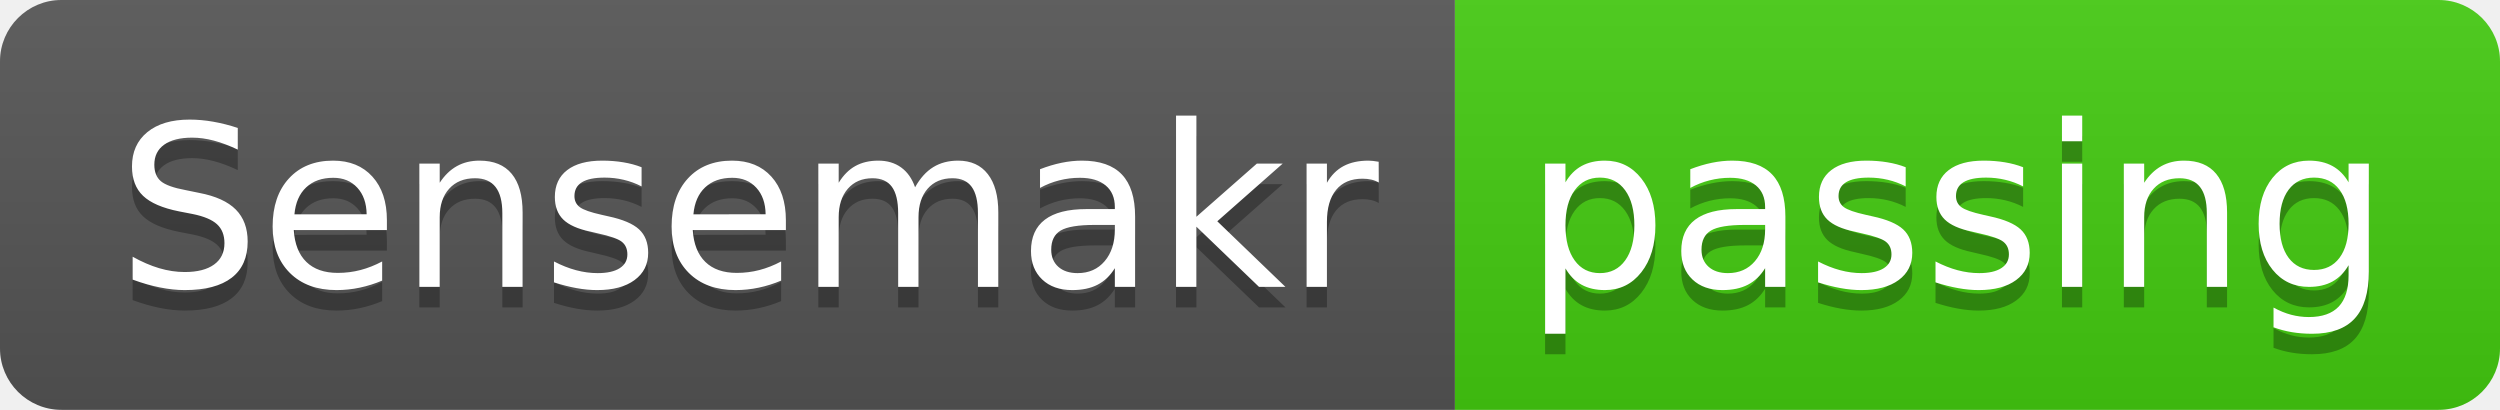
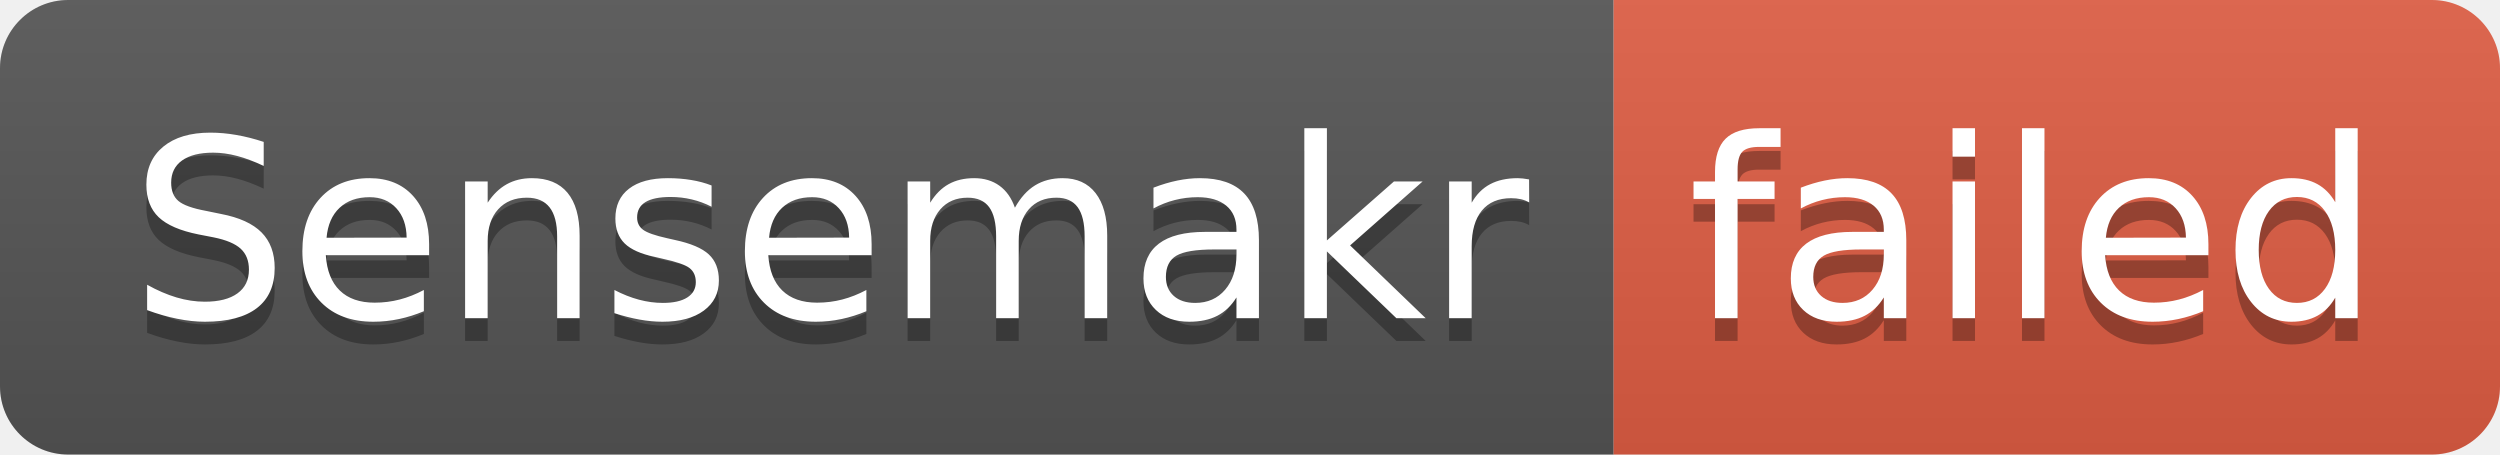
- <svg xmlns="http://www.w3.org/2000/svg" width="122" height="20" role="img" aria-label="Sensemakr: passing">
+ <svg xmlns="http://www.w3.org/2000/svg" width="110" height="20" role="img" aria-label="Sensemakr: failed">
  <linearGradient id="s" x2="0" y2="100%">
    <stop offset="0" stop-color="#bbb" stop-opacity=".1" />
    <stop offset="1" stop-opacity=".1" />
  </linearGradient>
  <clipPath id="r">
-     <rect width="122" height="20" rx="3" fill="#fff" />
+     <rect width="110" height="20" rx="3" fill="#fff" />
  </clipPath>
  <g clip-path="url(#r)">
    <rect width="71" height="20" fill="#555" />
-     <rect x="71" width="51" height="20" fill="#4c1" />
-     <rect width="122" height="20" fill="url(#s)" />
+     <rect x="71" width="39" height="20" fill="#e05d44" />
+     <rect width="110" height="20" fill="url(#s)" />
  </g>
  <g fill="#fff" text-anchor="middle" font-family="Verdana,Geneva,DejaVu Sans,sans-serif" text-rendering="geometricPrecision" font-size="110">
    <text aria-hidden="true" x="365" y="150" fill="#010101" fill-opacity=".3" transform="scale(.1)" textLength="610">Sensemakr</text>
    <text x="365" y="140" transform="scale(.1)" fill="#fff" textLength="610">Sensemakr</text>
-     <text aria-hidden="true" x="955" y="150" fill="#010101" fill-opacity=".3" transform="scale(.1)" textLength="410">passing</text>
-     <text x="955" y="140" transform="scale(.1)" fill="#fff" textLength="410">passing</text>
+     <text aria-hidden="true" x="895" y="150" fill="#010101" fill-opacity=".3" transform="scale(.1)" textLength="290">failed</text>
+     <text x="895" y="140" transform="scale(.1)" fill="#fff" textLength="290">failed</text>
  </g>
</svg>
